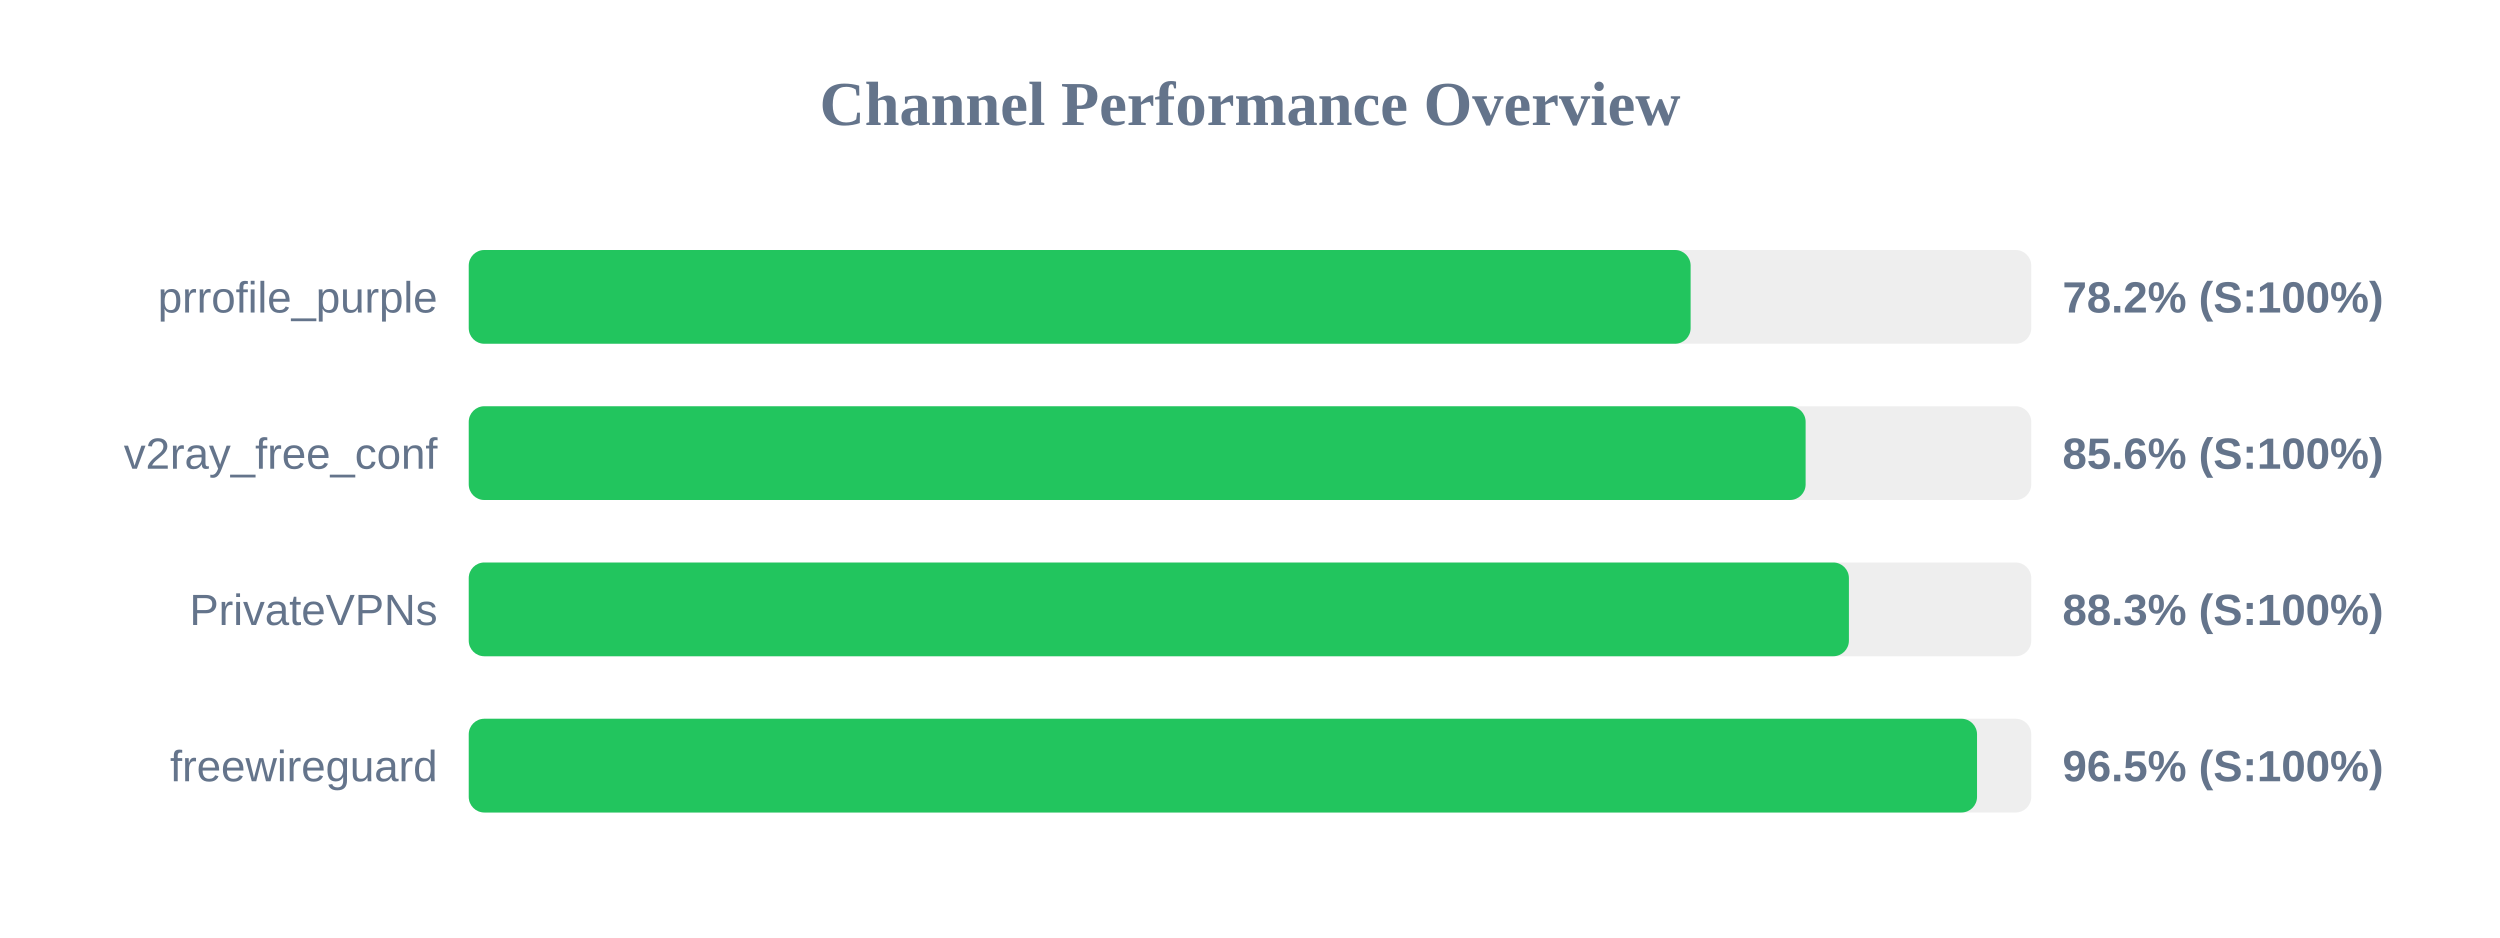
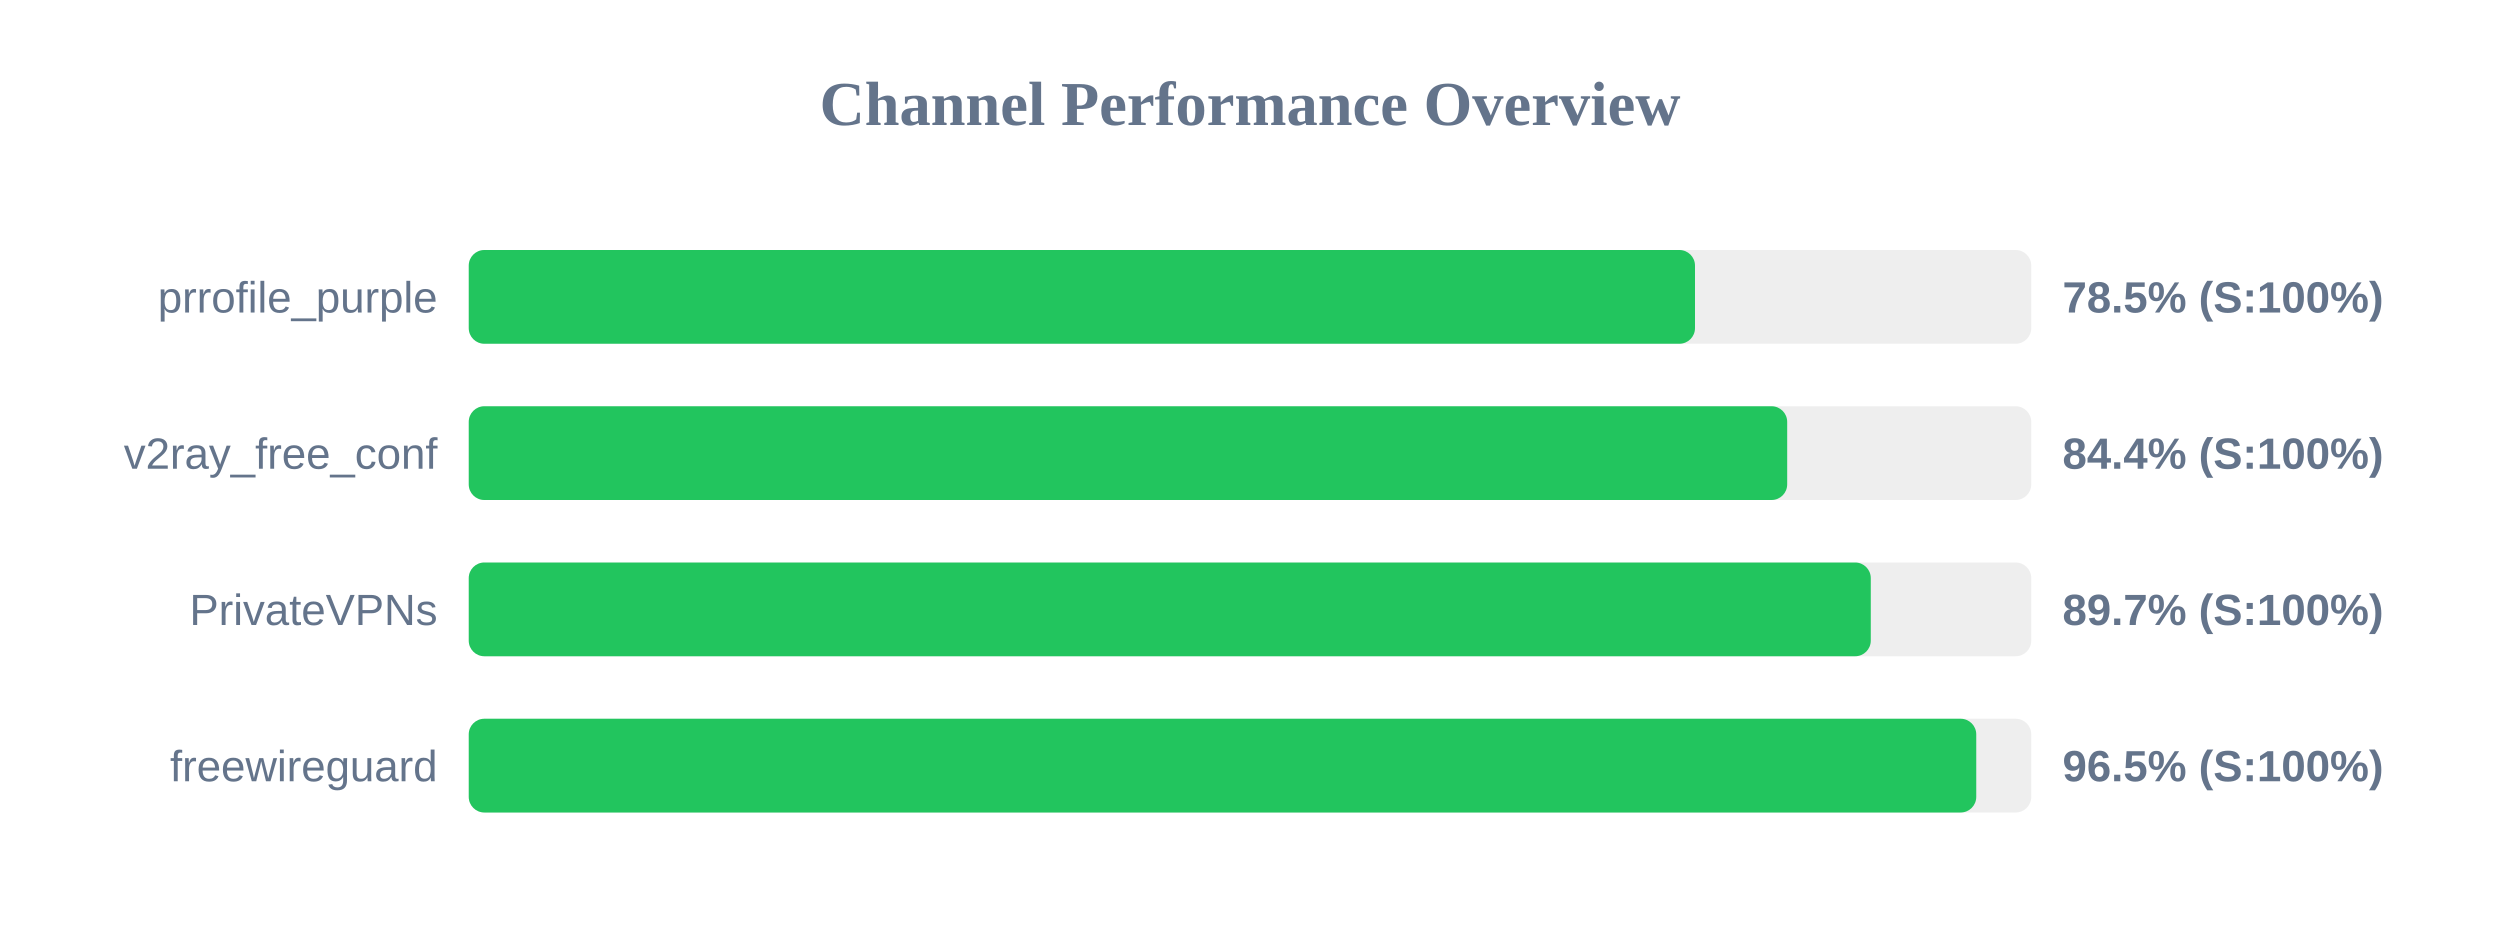
<svg xmlns="http://www.w3.org/2000/svg" width="800" height="300" version="1.1">
  <style>
        .row { font: 14px Arial; fill: #64748b; }
        .score { font: bold 14px Arial; fill: #64748b; }
    </style>
  <text x="400" y="40" text-anchor="middle" font-size="20px" font-weight="bold" fill="#64748b">Channel Performance Overview</text>
  <rect x="150" y="80" width="500" height="30" fill="#eee" rx="5" />
-   <rect x="150" y="80" width="391.0" height="30" fill="#22c55e" rx="5" />
+   <rect x="150" y="80" width="392.4" height="30" fill="#22c55e" rx="5" />
  <text x="140" y="100" text-anchor="end" class="row">prrofile_purple</text>
-   <text x="660" y="100" text-anchor="start" class="score">78.2% (S:100%)</text>
+   <text x="660" y="100" text-anchor="start" class="score">78.5% (S:100%)</text>
  <rect x="150" y="130" width="500" height="30" fill="#eee" rx="5" />
-   <rect x="150" y="130" width="427.8" height="30" fill="#22c55e" rx="5" />
+   <rect x="150" y="130" width="421.9" height="30" fill="#22c55e" rx="5" />
  <text x="140" y="150" text-anchor="end" class="row">v2ray_free_conf</text>
-   <text x="660" y="150" text-anchor="start" class="score">85.6% (S:100%)</text>
+   <text x="660" y="150" text-anchor="start" class="score">84.4% (S:100%)</text>
  <rect x="150" y="180" width="500" height="30" fill="#eee" rx="5" />
-   <rect x="150" y="180" width="441.65" height="30" fill="#22c55e" rx="5" />
+   <rect x="150" y="180" width="448.65" height="30" fill="#22c55e" rx="5" />
  <text x="140" y="200" text-anchor="end" class="row">PrivateVPNs</text>
-   <text x="660" y="200" text-anchor="start" class="score">88.3% (S:100%)</text>
+   <text x="660" y="200" text-anchor="start" class="score">89.7% (S:100%)</text>
  <rect x="150" y="230" width="500" height="30" fill="#eee" rx="5" />
-   <rect x="150" y="230" width="482.65" height="30" fill="#22c55e" rx="5" />
+   <rect x="150" y="230" width="482.4" height="30" fill="#22c55e" rx="5" />
  <text x="140" y="250" text-anchor="end" class="row">freewireguard</text>
  <text x="660" y="250" text-anchor="start" class="score">96.5% (S:100%)</text>
</svg>
